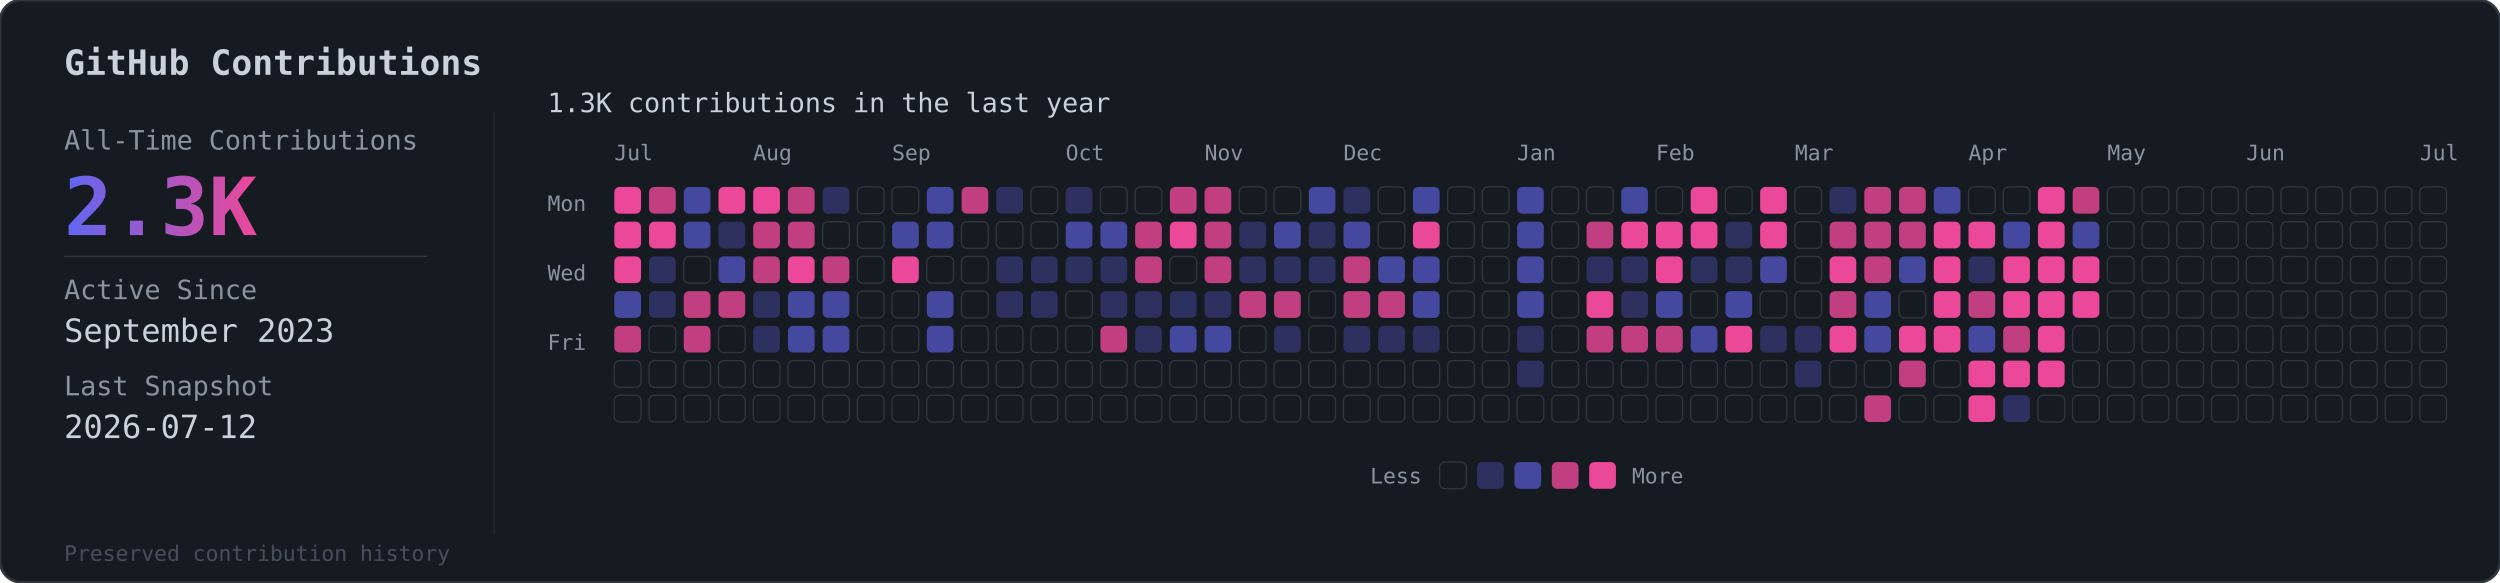
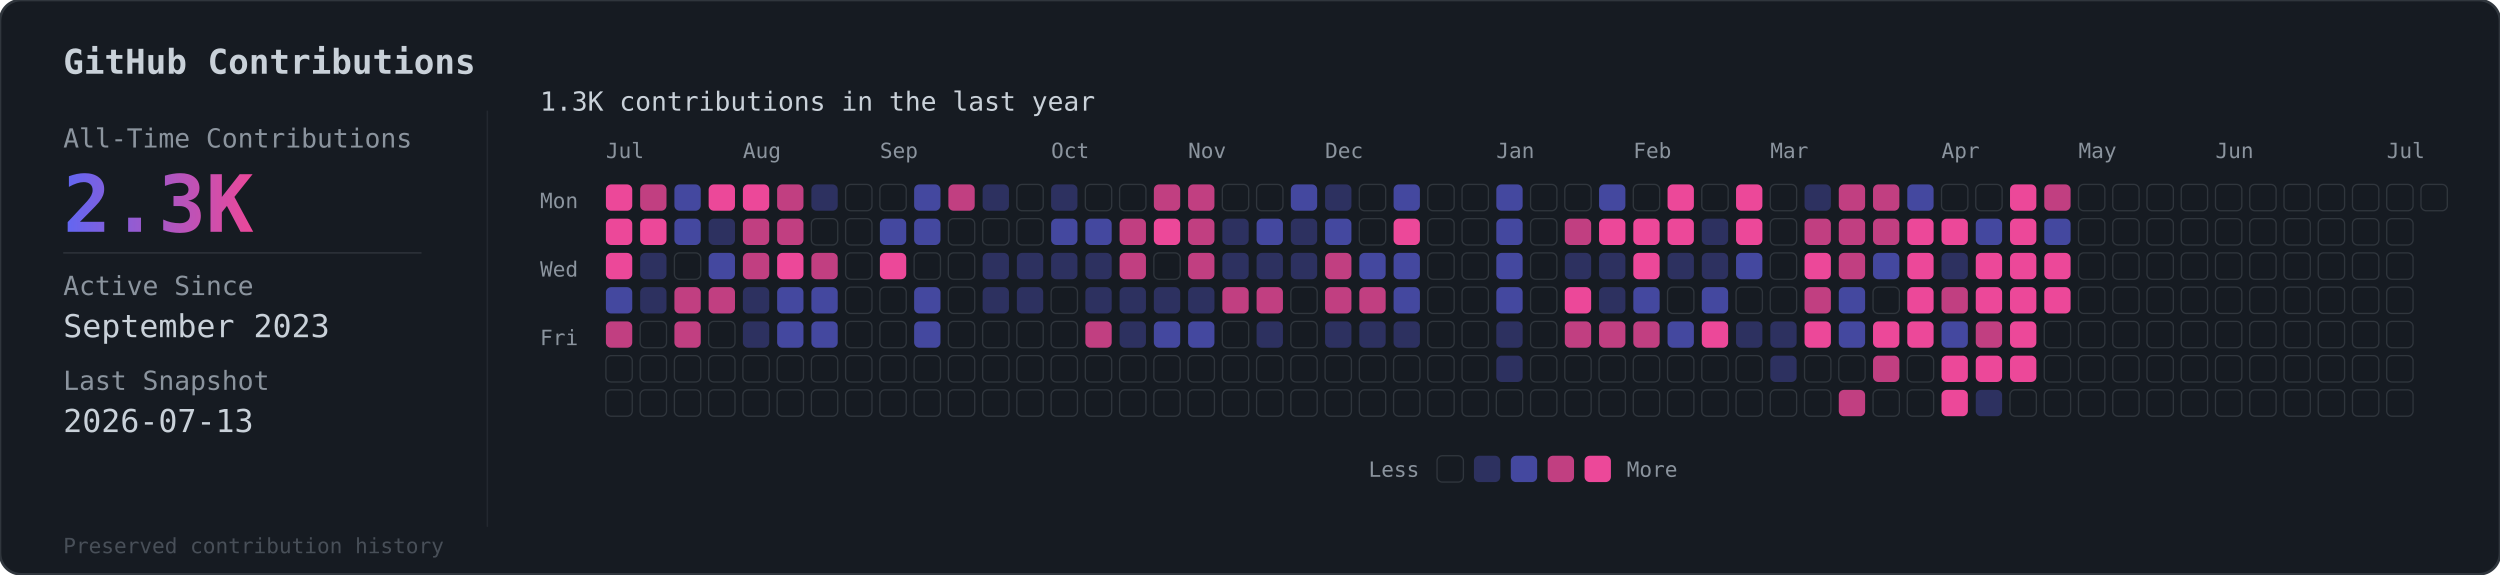
- <svg xmlns="http://www.w3.org/2000/svg" viewBox="0 0 936 218">
+ <svg xmlns="http://www.w3.org/2000/svg" viewBox="0 0 949 218">
  <defs>
    <linearGradient id="grad" x1="0%" y1="0%" x2="100%" y2="0%">
      <stop offset="0%" style="stop-color:#6366f1" />
      <stop offset="100%" style="stop-color:#ec4899" />
    </linearGradient>
  </defs>
-   <rect width="936" height="218" rx="8" fill="#161b22" stroke="#30363d" stroke-width="1" />
+   <rect width="949" height="218" rx="8" fill="#161b22" stroke="#30363d" stroke-width="1" />
  <text x="24" y="28" fill="#c9d1d9" font-family="monospace" font-size="13" font-weight="600">GitHub Contributions</text>
  <line x1="185" y1="42" x2="185" y2="200" stroke="#30363d" stroke-width="0.5" opacity="0.5" />
  <text x="24" y="56" fill="#8b949e" font-family="monospace" font-size="10">All-Time Contributions</text>
  <text x="24" y="88" fill="url(#grad)" font-family="monospace" font-size="30" font-weight="bold">2.3K</text>
  <line x1="24" y1="96" x2="160" y2="96" stroke="#30363d" stroke-width="0.5" />
  <text x="24" y="112" fill="#8b949e" font-family="monospace" font-size="10">Active Since</text>
  <text x="24" y="128" fill="#c9d1d9" font-family="monospace" font-size="12">September 2023</text>
  <text x="24" y="148" fill="#8b949e" font-family="monospace" font-size="10">Last Snapshot</text>
-   <text x="24" y="164" fill="#c9d1d9" font-family="monospace" font-size="12">2026-07-12</text>
+   <text x="24" y="164" fill="#c9d1d9" font-family="monospace" font-size="12">2026-07-13</text>
  <text x="24" y="210" fill="#484f58" font-family="monospace" font-size="8">Preserved contribution history</text>
  <g transform="translate(205, 56)">
    <text x="0" y="-14" fill="#c9d1d9" font-family="monospace" font-size="10">1.3K contributions in the last year</text>
    <g transform="translate(25, 4)">
      <text x="0" y="0" fill="#8b949e" font-family="monospace" font-size="8">Jul</text>
      <text x="52" y="0" fill="#8b949e" font-family="monospace" font-size="8">Aug</text>
      <text x="104" y="0" fill="#8b949e" font-family="monospace" font-size="8">Sep</text>
      <text x="169" y="0" fill="#8b949e" font-family="monospace" font-size="8">Oct</text>
      <text x="221" y="0" fill="#8b949e" font-family="monospace" font-size="8">Nov</text>
      <text x="273" y="0" fill="#8b949e" font-family="monospace" font-size="8">Dec</text>
      <text x="338" y="0" fill="#8b949e" font-family="monospace" font-size="8">Jan</text>
      <text x="390" y="0" fill="#8b949e" font-family="monospace" font-size="8">Feb</text>
      <text x="442" y="0" fill="#8b949e" font-family="monospace" font-size="8">Mar</text>
      <text x="507" y="0" fill="#8b949e" font-family="monospace" font-size="8">Apr</text>
      <text x="559" y="0" fill="#8b949e" font-family="monospace" font-size="8">May</text>
      <text x="611" y="0" fill="#8b949e" font-family="monospace" font-size="8">Jun</text>
      <text x="676" y="0" fill="#8b949e" font-family="monospace" font-size="8">Jul</text>
    </g>
    <text x="0" y="23" fill="#8b949e" font-family="monospace" font-size="8">Mon</text>
    <text x="0" y="49" fill="#8b949e" font-family="monospace" font-size="8">Wed</text>
    <text x="0" y="75" fill="#8b949e" font-family="monospace" font-size="8">Fri</text>
    <g transform="translate(25, 14)">
      <rect x="0" y="0" width="10" height="10" rx="2" fill="#ec4899" opacity="1" />
      <rect x="0" y="13" width="10" height="10" rx="2" fill="#ec4899" opacity="1" />
      <rect x="0" y="26" width="10" height="10" rx="2" fill="#ec4899" opacity="1" />
      <rect x="0" y="39" width="10" height="10" rx="2" fill="#6366f1" opacity="0.6" />
      <rect x="0" y="52" width="10" height="10" rx="2" fill="#ec4899" opacity="0.8" />
      <rect x="0" y="65" width="10" height="10" rx="2" fill="#161b22" stroke="#30363d" stroke-width="0.5" />
      <rect x="0" y="78" width="10" height="10" rx="2" fill="#161b22" stroke="#30363d" stroke-width="0.5" />
      <rect x="13" y="0" width="10" height="10" rx="2" fill="#ec4899" opacity="0.8" />
      <rect x="13" y="13" width="10" height="10" rx="2" fill="#ec4899" opacity="1" />
      <rect x="13" y="26" width="10" height="10" rx="2" fill="#6366f1" opacity="0.3" />
      <rect x="13" y="39" width="10" height="10" rx="2" fill="#6366f1" opacity="0.3" />
      <rect x="13" y="52" width="10" height="10" rx="2" fill="#161b22" stroke="#30363d" stroke-width="0.5" />
      <rect x="13" y="65" width="10" height="10" rx="2" fill="#161b22" stroke="#30363d" stroke-width="0.5" />
      <rect x="13" y="78" width="10" height="10" rx="2" fill="#161b22" stroke="#30363d" stroke-width="0.5" />
      <rect x="26" y="0" width="10" height="10" rx="2" fill="#6366f1" opacity="0.6" />
      <rect x="26" y="13" width="10" height="10" rx="2" fill="#6366f1" opacity="0.6" />
      <rect x="26" y="26" width="10" height="10" rx="2" fill="#161b22" stroke="#30363d" stroke-width="0.5" />
      <rect x="26" y="39" width="10" height="10" rx="2" fill="#ec4899" opacity="0.8" />
      <rect x="26" y="52" width="10" height="10" rx="2" fill="#ec4899" opacity="0.8" />
      <rect x="26" y="65" width="10" height="10" rx="2" fill="#161b22" stroke="#30363d" stroke-width="0.5" />
      <rect x="26" y="78" width="10" height="10" rx="2" fill="#161b22" stroke="#30363d" stroke-width="0.5" />
      <rect x="39" y="0" width="10" height="10" rx="2" fill="#ec4899" opacity="1" />
      <rect x="39" y="13" width="10" height="10" rx="2" fill="#6366f1" opacity="0.3" />
      <rect x="39" y="26" width="10" height="10" rx="2" fill="#6366f1" opacity="0.6" />
      <rect x="39" y="39" width="10" height="10" rx="2" fill="#ec4899" opacity="0.8" />
      <rect x="39" y="52" width="10" height="10" rx="2" fill="#161b22" stroke="#30363d" stroke-width="0.5" />
      <rect x="39" y="65" width="10" height="10" rx="2" fill="#161b22" stroke="#30363d" stroke-width="0.5" />
      <rect x="39" y="78" width="10" height="10" rx="2" fill="#161b22" stroke="#30363d" stroke-width="0.5" />
      <rect x="52" y="0" width="10" height="10" rx="2" fill="#ec4899" opacity="1" />
      <rect x="52" y="13" width="10" height="10" rx="2" fill="#ec4899" opacity="0.8" />
      <rect x="52" y="26" width="10" height="10" rx="2" fill="#ec4899" opacity="0.8" />
      <rect x="52" y="39" width="10" height="10" rx="2" fill="#6366f1" opacity="0.3" />
      <rect x="52" y="52" width="10" height="10" rx="2" fill="#6366f1" opacity="0.3" />
      <rect x="52" y="65" width="10" height="10" rx="2" fill="#161b22" stroke="#30363d" stroke-width="0.5" />
      <rect x="52" y="78" width="10" height="10" rx="2" fill="#161b22" stroke="#30363d" stroke-width="0.5" />
      <rect x="65" y="0" width="10" height="10" rx="2" fill="#ec4899" opacity="0.8" />
      <rect x="65" y="13" width="10" height="10" rx="2" fill="#ec4899" opacity="0.8" />
      <rect x="65" y="26" width="10" height="10" rx="2" fill="#ec4899" opacity="1" />
      <rect x="65" y="39" width="10" height="10" rx="2" fill="#6366f1" opacity="0.6" />
      <rect x="65" y="52" width="10" height="10" rx="2" fill="#6366f1" opacity="0.6" />
      <rect x="65" y="65" width="10" height="10" rx="2" fill="#161b22" stroke="#30363d" stroke-width="0.5" />
      <rect x="65" y="78" width="10" height="10" rx="2" fill="#161b22" stroke="#30363d" stroke-width="0.5" />
      <rect x="78" y="0" width="10" height="10" rx="2" fill="#6366f1" opacity="0.3" />
      <rect x="78" y="13" width="10" height="10" rx="2" fill="#161b22" stroke="#30363d" stroke-width="0.5" />
      <rect x="78" y="26" width="10" height="10" rx="2" fill="#ec4899" opacity="0.8" />
      <rect x="78" y="39" width="10" height="10" rx="2" fill="#6366f1" opacity="0.6" />
      <rect x="78" y="52" width="10" height="10" rx="2" fill="#6366f1" opacity="0.6" />
      <rect x="78" y="65" width="10" height="10" rx="2" fill="#161b22" stroke="#30363d" stroke-width="0.5" />
      <rect x="78" y="78" width="10" height="10" rx="2" fill="#161b22" stroke="#30363d" stroke-width="0.5" />
      <rect x="91" y="0" width="10" height="10" rx="2" fill="#161b22" stroke="#30363d" stroke-width="0.5" />
      <rect x="91" y="13" width="10" height="10" rx="2" fill="#161b22" stroke="#30363d" stroke-width="0.5" />
      <rect x="91" y="26" width="10" height="10" rx="2" fill="#161b22" stroke="#30363d" stroke-width="0.5" />
      <rect x="91" y="39" width="10" height="10" rx="2" fill="#161b22" stroke="#30363d" stroke-width="0.5" />
      <rect x="91" y="52" width="10" height="10" rx="2" fill="#161b22" stroke="#30363d" stroke-width="0.5" />
      <rect x="91" y="65" width="10" height="10" rx="2" fill="#161b22" stroke="#30363d" stroke-width="0.5" />
      <rect x="91" y="78" width="10" height="10" rx="2" fill="#161b22" stroke="#30363d" stroke-width="0.5" />
      <rect x="104" y="0" width="10" height="10" rx="2" fill="#161b22" stroke="#30363d" stroke-width="0.5" />
      <rect x="104" y="13" width="10" height="10" rx="2" fill="#6366f1" opacity="0.6" />
      <rect x="104" y="26" width="10" height="10" rx="2" fill="#ec4899" opacity="1" />
      <rect x="104" y="39" width="10" height="10" rx="2" fill="#161b22" stroke="#30363d" stroke-width="0.5" />
      <rect x="104" y="52" width="10" height="10" rx="2" fill="#161b22" stroke="#30363d" stroke-width="0.5" />
      <rect x="104" y="65" width="10" height="10" rx="2" fill="#161b22" stroke="#30363d" stroke-width="0.5" />
      <rect x="104" y="78" width="10" height="10" rx="2" fill="#161b22" stroke="#30363d" stroke-width="0.5" />
      <rect x="117" y="0" width="10" height="10" rx="2" fill="#6366f1" opacity="0.6" />
      <rect x="117" y="13" width="10" height="10" rx="2" fill="#6366f1" opacity="0.6" />
      <rect x="117" y="26" width="10" height="10" rx="2" fill="#161b22" stroke="#30363d" stroke-width="0.5" />
      <rect x="117" y="39" width="10" height="10" rx="2" fill="#6366f1" opacity="0.6" />
      <rect x="117" y="52" width="10" height="10" rx="2" fill="#6366f1" opacity="0.6" />
      <rect x="117" y="65" width="10" height="10" rx="2" fill="#161b22" stroke="#30363d" stroke-width="0.5" />
      <rect x="117" y="78" width="10" height="10" rx="2" fill="#161b22" stroke="#30363d" stroke-width="0.5" />
      <rect x="130" y="0" width="10" height="10" rx="2" fill="#ec4899" opacity="0.8" />
      <rect x="130" y="13" width="10" height="10" rx="2" fill="#161b22" stroke="#30363d" stroke-width="0.5" />
      <rect x="130" y="26" width="10" height="10" rx="2" fill="#161b22" stroke="#30363d" stroke-width="0.5" />
      <rect x="130" y="39" width="10" height="10" rx="2" fill="#161b22" stroke="#30363d" stroke-width="0.5" />
      <rect x="130" y="52" width="10" height="10" rx="2" fill="#161b22" stroke="#30363d" stroke-width="0.5" />
      <rect x="130" y="65" width="10" height="10" rx="2" fill="#161b22" stroke="#30363d" stroke-width="0.5" />
      <rect x="130" y="78" width="10" height="10" rx="2" fill="#161b22" stroke="#30363d" stroke-width="0.5" />
      <rect x="143" y="0" width="10" height="10" rx="2" fill="#6366f1" opacity="0.3" />
      <rect x="143" y="13" width="10" height="10" rx="2" fill="#161b22" stroke="#30363d" stroke-width="0.5" />
      <rect x="143" y="26" width="10" height="10" rx="2" fill="#6366f1" opacity="0.3" />
      <rect x="143" y="39" width="10" height="10" rx="2" fill="#6366f1" opacity="0.3" />
      <rect x="143" y="52" width="10" height="10" rx="2" fill="#161b22" stroke="#30363d" stroke-width="0.5" />
      <rect x="143" y="65" width="10" height="10" rx="2" fill="#161b22" stroke="#30363d" stroke-width="0.5" />
      <rect x="143" y="78" width="10" height="10" rx="2" fill="#161b22" stroke="#30363d" stroke-width="0.5" />
      <rect x="156" y="0" width="10" height="10" rx="2" fill="#161b22" stroke="#30363d" stroke-width="0.5" />
      <rect x="156" y="13" width="10" height="10" rx="2" fill="#161b22" stroke="#30363d" stroke-width="0.5" />
      <rect x="156" y="26" width="10" height="10" rx="2" fill="#6366f1" opacity="0.3" />
      <rect x="156" y="39" width="10" height="10" rx="2" fill="#6366f1" opacity="0.3" />
      <rect x="156" y="52" width="10" height="10" rx="2" fill="#161b22" stroke="#30363d" stroke-width="0.5" />
      <rect x="156" y="65" width="10" height="10" rx="2" fill="#161b22" stroke="#30363d" stroke-width="0.5" />
      <rect x="156" y="78" width="10" height="10" rx="2" fill="#161b22" stroke="#30363d" stroke-width="0.5" />
      <rect x="169" y="0" width="10" height="10" rx="2" fill="#6366f1" opacity="0.3" />
      <rect x="169" y="13" width="10" height="10" rx="2" fill="#6366f1" opacity="0.6" />
      <rect x="169" y="26" width="10" height="10" rx="2" fill="#6366f1" opacity="0.3" />
      <rect x="169" y="39" width="10" height="10" rx="2" fill="#161b22" stroke="#30363d" stroke-width="0.5" />
      <rect x="169" y="52" width="10" height="10" rx="2" fill="#161b22" stroke="#30363d" stroke-width="0.5" />
      <rect x="169" y="65" width="10" height="10" rx="2" fill="#161b22" stroke="#30363d" stroke-width="0.5" />
      <rect x="169" y="78" width="10" height="10" rx="2" fill="#161b22" stroke="#30363d" stroke-width="0.5" />
      <rect x="182" y="0" width="10" height="10" rx="2" fill="#161b22" stroke="#30363d" stroke-width="0.5" />
      <rect x="182" y="13" width="10" height="10" rx="2" fill="#6366f1" opacity="0.6" />
      <rect x="182" y="26" width="10" height="10" rx="2" fill="#6366f1" opacity="0.3" />
      <rect x="182" y="39" width="10" height="10" rx="2" fill="#6366f1" opacity="0.3" />
      <rect x="182" y="52" width="10" height="10" rx="2" fill="#ec4899" opacity="0.8" />
      <rect x="182" y="65" width="10" height="10" rx="2" fill="#161b22" stroke="#30363d" stroke-width="0.5" />
      <rect x="182" y="78" width="10" height="10" rx="2" fill="#161b22" stroke="#30363d" stroke-width="0.5" />
      <rect x="195" y="0" width="10" height="10" rx="2" fill="#161b22" stroke="#30363d" stroke-width="0.5" />
      <rect x="195" y="13" width="10" height="10" rx="2" fill="#ec4899" opacity="0.8" />
      <rect x="195" y="26" width="10" height="10" rx="2" fill="#ec4899" opacity="0.8" />
      <rect x="195" y="39" width="10" height="10" rx="2" fill="#6366f1" opacity="0.3" />
      <rect x="195" y="52" width="10" height="10" rx="2" fill="#6366f1" opacity="0.3" />
      <rect x="195" y="65" width="10" height="10" rx="2" fill="#161b22" stroke="#30363d" stroke-width="0.5" />
      <rect x="195" y="78" width="10" height="10" rx="2" fill="#161b22" stroke="#30363d" stroke-width="0.5" />
      <rect x="208" y="0" width="10" height="10" rx="2" fill="#ec4899" opacity="0.8" />
      <rect x="208" y="13" width="10" height="10" rx="2" fill="#ec4899" opacity="1" />
      <rect x="208" y="26" width="10" height="10" rx="2" fill="#161b22" stroke="#30363d" stroke-width="0.5" />
      <rect x="208" y="39" width="10" height="10" rx="2" fill="#6366f1" opacity="0.3" />
      <rect x="208" y="52" width="10" height="10" rx="2" fill="#6366f1" opacity="0.6" />
      <rect x="208" y="65" width="10" height="10" rx="2" fill="#161b22" stroke="#30363d" stroke-width="0.5" />
      <rect x="208" y="78" width="10" height="10" rx="2" fill="#161b22" stroke="#30363d" stroke-width="0.5" />
      <rect x="221" y="0" width="10" height="10" rx="2" fill="#ec4899" opacity="0.8" />
      <rect x="221" y="13" width="10" height="10" rx="2" fill="#ec4899" opacity="0.8" />
      <rect x="221" y="26" width="10" height="10" rx="2" fill="#ec4899" opacity="0.8" />
      <rect x="221" y="39" width="10" height="10" rx="2" fill="#6366f1" opacity="0.3" />
      <rect x="221" y="52" width="10" height="10" rx="2" fill="#6366f1" opacity="0.6" />
      <rect x="221" y="65" width="10" height="10" rx="2" fill="#161b22" stroke="#30363d" stroke-width="0.5" />
      <rect x="221" y="78" width="10" height="10" rx="2" fill="#161b22" stroke="#30363d" stroke-width="0.5" />
      <rect x="234" y="0" width="10" height="10" rx="2" fill="#161b22" stroke="#30363d" stroke-width="0.5" />
      <rect x="234" y="13" width="10" height="10" rx="2" fill="#6366f1" opacity="0.3" />
      <rect x="234" y="26" width="10" height="10" rx="2" fill="#6366f1" opacity="0.3" />
      <rect x="234" y="39" width="10" height="10" rx="2" fill="#ec4899" opacity="0.8" />
      <rect x="234" y="52" width="10" height="10" rx="2" fill="#161b22" stroke="#30363d" stroke-width="0.5" />
      <rect x="234" y="65" width="10" height="10" rx="2" fill="#161b22" stroke="#30363d" stroke-width="0.5" />
      <rect x="234" y="78" width="10" height="10" rx="2" fill="#161b22" stroke="#30363d" stroke-width="0.5" />
      <rect x="247" y="0" width="10" height="10" rx="2" fill="#161b22" stroke="#30363d" stroke-width="0.5" />
      <rect x="247" y="13" width="10" height="10" rx="2" fill="#6366f1" opacity="0.6" />
      <rect x="247" y="26" width="10" height="10" rx="2" fill="#6366f1" opacity="0.3" />
      <rect x="247" y="39" width="10" height="10" rx="2" fill="#ec4899" opacity="0.8" />
      <rect x="247" y="52" width="10" height="10" rx="2" fill="#6366f1" opacity="0.3" />
      <rect x="247" y="65" width="10" height="10" rx="2" fill="#161b22" stroke="#30363d" stroke-width="0.5" />
      <rect x="247" y="78" width="10" height="10" rx="2" fill="#161b22" stroke="#30363d" stroke-width="0.5" />
      <rect x="260" y="0" width="10" height="10" rx="2" fill="#6366f1" opacity="0.6" />
      <rect x="260" y="13" width="10" height="10" rx="2" fill="#6366f1" opacity="0.3" />
      <rect x="260" y="26" width="10" height="10" rx="2" fill="#6366f1" opacity="0.3" />
      <rect x="260" y="39" width="10" height="10" rx="2" fill="#161b22" stroke="#30363d" stroke-width="0.5" />
      <rect x="260" y="52" width="10" height="10" rx="2" fill="#161b22" stroke="#30363d" stroke-width="0.5" />
      <rect x="260" y="65" width="10" height="10" rx="2" fill="#161b22" stroke="#30363d" stroke-width="0.5" />
      <rect x="260" y="78" width="10" height="10" rx="2" fill="#161b22" stroke="#30363d" stroke-width="0.5" />
      <rect x="273" y="0" width="10" height="10" rx="2" fill="#6366f1" opacity="0.3" />
      <rect x="273" y="13" width="10" height="10" rx="2" fill="#6366f1" opacity="0.6" />
      <rect x="273" y="26" width="10" height="10" rx="2" fill="#ec4899" opacity="0.8" />
      <rect x="273" y="39" width="10" height="10" rx="2" fill="#ec4899" opacity="0.8" />
      <rect x="273" y="52" width="10" height="10" rx="2" fill="#6366f1" opacity="0.3" />
      <rect x="273" y="65" width="10" height="10" rx="2" fill="#161b22" stroke="#30363d" stroke-width="0.5" />
      <rect x="273" y="78" width="10" height="10" rx="2" fill="#161b22" stroke="#30363d" stroke-width="0.5" />
      <rect x="286" y="0" width="10" height="10" rx="2" fill="#161b22" stroke="#30363d" stroke-width="0.5" />
      <rect x="286" y="13" width="10" height="10" rx="2" fill="#161b22" stroke="#30363d" stroke-width="0.5" />
      <rect x="286" y="26" width="10" height="10" rx="2" fill="#6366f1" opacity="0.6" />
      <rect x="286" y="39" width="10" height="10" rx="2" fill="#ec4899" opacity="0.8" />
      <rect x="286" y="52" width="10" height="10" rx="2" fill="#6366f1" opacity="0.3" />
      <rect x="286" y="65" width="10" height="10" rx="2" fill="#161b22" stroke="#30363d" stroke-width="0.5" />
      <rect x="286" y="78" width="10" height="10" rx="2" fill="#161b22" stroke="#30363d" stroke-width="0.5" />
      <rect x="299" y="0" width="10" height="10" rx="2" fill="#6366f1" opacity="0.6" />
      <rect x="299" y="13" width="10" height="10" rx="2" fill="#ec4899" opacity="1" />
      <rect x="299" y="26" width="10" height="10" rx="2" fill="#6366f1" opacity="0.6" />
      <rect x="299" y="39" width="10" height="10" rx="2" fill="#6366f1" opacity="0.6" />
      <rect x="299" y="52" width="10" height="10" rx="2" fill="#6366f1" opacity="0.3" />
      <rect x="299" y="65" width="10" height="10" rx="2" fill="#161b22" stroke="#30363d" stroke-width="0.5" />
      <rect x="299" y="78" width="10" height="10" rx="2" fill="#161b22" stroke="#30363d" stroke-width="0.5" />
      <rect x="312" y="0" width="10" height="10" rx="2" fill="#161b22" stroke="#30363d" stroke-width="0.5" />
      <rect x="312" y="13" width="10" height="10" rx="2" fill="#161b22" stroke="#30363d" stroke-width="0.5" />
      <rect x="312" y="26" width="10" height="10" rx="2" fill="#161b22" stroke="#30363d" stroke-width="0.5" />
      <rect x="312" y="39" width="10" height="10" rx="2" fill="#161b22" stroke="#30363d" stroke-width="0.5" />
      <rect x="312" y="52" width="10" height="10" rx="2" fill="#161b22" stroke="#30363d" stroke-width="0.5" />
      <rect x="312" y="65" width="10" height="10" rx="2" fill="#161b22" stroke="#30363d" stroke-width="0.5" />
      <rect x="312" y="78" width="10" height="10" rx="2" fill="#161b22" stroke="#30363d" stroke-width="0.5" />
      <rect x="325" y="0" width="10" height="10" rx="2" fill="#161b22" stroke="#30363d" stroke-width="0.5" />
      <rect x="325" y="13" width="10" height="10" rx="2" fill="#161b22" stroke="#30363d" stroke-width="0.5" />
      <rect x="325" y="26" width="10" height="10" rx="2" fill="#161b22" stroke="#30363d" stroke-width="0.5" />
      <rect x="325" y="39" width="10" height="10" rx="2" fill="#161b22" stroke="#30363d" stroke-width="0.5" />
      <rect x="325" y="52" width="10" height="10" rx="2" fill="#161b22" stroke="#30363d" stroke-width="0.5" />
      <rect x="325" y="65" width="10" height="10" rx="2" fill="#161b22" stroke="#30363d" stroke-width="0.5" />
      <rect x="325" y="78" width="10" height="10" rx="2" fill="#161b22" stroke="#30363d" stroke-width="0.5" />
      <rect x="338" y="0" width="10" height="10" rx="2" fill="#6366f1" opacity="0.6" />
      <rect x="338" y="13" width="10" height="10" rx="2" fill="#6366f1" opacity="0.6" />
      <rect x="338" y="26" width="10" height="10" rx="2" fill="#6366f1" opacity="0.6" />
      <rect x="338" y="39" width="10" height="10" rx="2" fill="#6366f1" opacity="0.6" />
      <rect x="338" y="52" width="10" height="10" rx="2" fill="#6366f1" opacity="0.3" />
      <rect x="338" y="65" width="10" height="10" rx="2" fill="#6366f1" opacity="0.3" />
      <rect x="338" y="78" width="10" height="10" rx="2" fill="#161b22" stroke="#30363d" stroke-width="0.5" />
      <rect x="351" y="0" width="10" height="10" rx="2" fill="#161b22" stroke="#30363d" stroke-width="0.5" />
      <rect x="351" y="13" width="10" height="10" rx="2" fill="#161b22" stroke="#30363d" stroke-width="0.5" />
      <rect x="351" y="26" width="10" height="10" rx="2" fill="#161b22" stroke="#30363d" stroke-width="0.5" />
      <rect x="351" y="39" width="10" height="10" rx="2" fill="#161b22" stroke="#30363d" stroke-width="0.5" />
      <rect x="351" y="52" width="10" height="10" rx="2" fill="#161b22" stroke="#30363d" stroke-width="0.5" />
      <rect x="351" y="65" width="10" height="10" rx="2" fill="#161b22" stroke="#30363d" stroke-width="0.5" />
      <rect x="351" y="78" width="10" height="10" rx="2" fill="#161b22" stroke="#30363d" stroke-width="0.5" />
      <rect x="364" y="0" width="10" height="10" rx="2" fill="#161b22" stroke="#30363d" stroke-width="0.5" />
      <rect x="364" y="13" width="10" height="10" rx="2" fill="#ec4899" opacity="0.8" />
      <rect x="364" y="26" width="10" height="10" rx="2" fill="#6366f1" opacity="0.3" />
      <rect x="364" y="39" width="10" height="10" rx="2" fill="#ec4899" opacity="1" />
      <rect x="364" y="52" width="10" height="10" rx="2" fill="#ec4899" opacity="0.8" />
      <rect x="364" y="65" width="10" height="10" rx="2" fill="#161b22" stroke="#30363d" stroke-width="0.5" />
      <rect x="364" y="78" width="10" height="10" rx="2" fill="#161b22" stroke="#30363d" stroke-width="0.5" />
      <rect x="377" y="0" width="10" height="10" rx="2" fill="#6366f1" opacity="0.6" />
      <rect x="377" y="13" width="10" height="10" rx="2" fill="#ec4899" opacity="1" />
      <rect x="377" y="26" width="10" height="10" rx="2" fill="#6366f1" opacity="0.3" />
      <rect x="377" y="39" width="10" height="10" rx="2" fill="#6366f1" opacity="0.3" />
      <rect x="377" y="52" width="10" height="10" rx="2" fill="#ec4899" opacity="0.8" />
      <rect x="377" y="65" width="10" height="10" rx="2" fill="#161b22" stroke="#30363d" stroke-width="0.5" />
      <rect x="377" y="78" width="10" height="10" rx="2" fill="#161b22" stroke="#30363d" stroke-width="0.5" />
      <rect x="390" y="0" width="10" height="10" rx="2" fill="#161b22" stroke="#30363d" stroke-width="0.5" />
      <rect x="390" y="13" width="10" height="10" rx="2" fill="#ec4899" opacity="1" />
      <rect x="390" y="26" width="10" height="10" rx="2" fill="#ec4899" opacity="1" />
      <rect x="390" y="39" width="10" height="10" rx="2" fill="#6366f1" opacity="0.6" />
      <rect x="390" y="52" width="10" height="10" rx="2" fill="#ec4899" opacity="0.8" />
      <rect x="390" y="65" width="10" height="10" rx="2" fill="#161b22" stroke="#30363d" stroke-width="0.5" />
      <rect x="390" y="78" width="10" height="10" rx="2" fill="#161b22" stroke="#30363d" stroke-width="0.5" />
      <rect x="403" y="0" width="10" height="10" rx="2" fill="#ec4899" opacity="1" />
      <rect x="403" y="13" width="10" height="10" rx="2" fill="#ec4899" opacity="1" />
      <rect x="403" y="26" width="10" height="10" rx="2" fill="#6366f1" opacity="0.3" />
      <rect x="403" y="39" width="10" height="10" rx="2" fill="#161b22" stroke="#30363d" stroke-width="0.5" />
      <rect x="403" y="52" width="10" height="10" rx="2" fill="#6366f1" opacity="0.6" />
      <rect x="403" y="65" width="10" height="10" rx="2" fill="#161b22" stroke="#30363d" stroke-width="0.5" />
      <rect x="403" y="78" width="10" height="10" rx="2" fill="#161b22" stroke="#30363d" stroke-width="0.5" />
      <rect x="416" y="0" width="10" height="10" rx="2" fill="#161b22" stroke="#30363d" stroke-width="0.5" />
      <rect x="416" y="13" width="10" height="10" rx="2" fill="#6366f1" opacity="0.3" />
      <rect x="416" y="26" width="10" height="10" rx="2" fill="#6366f1" opacity="0.3" />
      <rect x="416" y="39" width="10" height="10" rx="2" fill="#6366f1" opacity="0.6" />
      <rect x="416" y="52" width="10" height="10" rx="2" fill="#ec4899" opacity="1" />
      <rect x="416" y="65" width="10" height="10" rx="2" fill="#161b22" stroke="#30363d" stroke-width="0.5" />
      <rect x="416" y="78" width="10" height="10" rx="2" fill="#161b22" stroke="#30363d" stroke-width="0.5" />
      <rect x="429" y="0" width="10" height="10" rx="2" fill="#ec4899" opacity="1" />
      <rect x="429" y="13" width="10" height="10" rx="2" fill="#ec4899" opacity="1" />
      <rect x="429" y="26" width="10" height="10" rx="2" fill="#6366f1" opacity="0.6" />
      <rect x="429" y="39" width="10" height="10" rx="2" fill="#161b22" stroke="#30363d" stroke-width="0.5" />
      <rect x="429" y="52" width="10" height="10" rx="2" fill="#6366f1" opacity="0.3" />
      <rect x="429" y="65" width="10" height="10" rx="2" fill="#161b22" stroke="#30363d" stroke-width="0.5" />
      <rect x="429" y="78" width="10" height="10" rx="2" fill="#161b22" stroke="#30363d" stroke-width="0.5" />
      <rect x="442" y="0" width="10" height="10" rx="2" fill="#161b22" stroke="#30363d" stroke-width="0.5" />
      <rect x="442" y="13" width="10" height="10" rx="2" fill="#161b22" stroke="#30363d" stroke-width="0.5" />
      <rect x="442" y="26" width="10" height="10" rx="2" fill="#161b22" stroke="#30363d" stroke-width="0.5" />
      <rect x="442" y="39" width="10" height="10" rx="2" fill="#161b22" stroke="#30363d" stroke-width="0.5" />
      <rect x="442" y="52" width="10" height="10" rx="2" fill="#6366f1" opacity="0.3" />
      <rect x="442" y="65" width="10" height="10" rx="2" fill="#6366f1" opacity="0.3" />
      <rect x="442" y="78" width="10" height="10" rx="2" fill="#161b22" stroke="#30363d" stroke-width="0.5" />
      <rect x="455" y="0" width="10" height="10" rx="2" fill="#6366f1" opacity="0.3" />
      <rect x="455" y="13" width="10" height="10" rx="2" fill="#ec4899" opacity="0.8" />
      <rect x="455" y="26" width="10" height="10" rx="2" fill="#ec4899" opacity="1" />
      <rect x="455" y="39" width="10" height="10" rx="2" fill="#ec4899" opacity="0.8" />
      <rect x="455" y="52" width="10" height="10" rx="2" fill="#ec4899" opacity="1" />
      <rect x="455" y="65" width="10" height="10" rx="2" fill="#161b22" stroke="#30363d" stroke-width="0.5" />
      <rect x="455" y="78" width="10" height="10" rx="2" fill="#161b22" stroke="#30363d" stroke-width="0.5" />
      <rect x="468" y="0" width="10" height="10" rx="2" fill="#ec4899" opacity="0.8" />
      <rect x="468" y="13" width="10" height="10" rx="2" fill="#ec4899" opacity="0.8" />
      <rect x="468" y="26" width="10" height="10" rx="2" fill="#ec4899" opacity="0.8" />
      <rect x="468" y="39" width="10" height="10" rx="2" fill="#6366f1" opacity="0.6" />
      <rect x="468" y="52" width="10" height="10" rx="2" fill="#6366f1" opacity="0.6" />
      <rect x="468" y="65" width="10" height="10" rx="2" fill="#161b22" stroke="#30363d" stroke-width="0.5" />
      <rect x="468" y="78" width="10" height="10" rx="2" fill="#ec4899" opacity="0.8" />
      <rect x="481" y="0" width="10" height="10" rx="2" fill="#ec4899" opacity="0.8" />
      <rect x="481" y="13" width="10" height="10" rx="2" fill="#ec4899" opacity="0.8" />
      <rect x="481" y="26" width="10" height="10" rx="2" fill="#6366f1" opacity="0.6" />
      <rect x="481" y="39" width="10" height="10" rx="2" fill="#161b22" stroke="#30363d" stroke-width="0.5" />
      <rect x="481" y="52" width="10" height="10" rx="2" fill="#ec4899" opacity="1" />
      <rect x="481" y="65" width="10" height="10" rx="2" fill="#ec4899" opacity="0.8" />
      <rect x="481" y="78" width="10" height="10" rx="2" fill="#161b22" stroke="#30363d" stroke-width="0.5" />
      <rect x="494" y="0" width="10" height="10" rx="2" fill="#6366f1" opacity="0.6" />
      <rect x="494" y="13" width="10" height="10" rx="2" fill="#ec4899" opacity="1" />
      <rect x="494" y="26" width="10" height="10" rx="2" fill="#ec4899" opacity="1" />
      <rect x="494" y="39" width="10" height="10" rx="2" fill="#ec4899" opacity="1" />
      <rect x="494" y="52" width="10" height="10" rx="2" fill="#ec4899" opacity="1" />
      <rect x="494" y="65" width="10" height="10" rx="2" fill="#161b22" stroke="#30363d" stroke-width="0.5" />
      <rect x="494" y="78" width="10" height="10" rx="2" fill="#161b22" stroke="#30363d" stroke-width="0.5" />
      <rect x="507" y="0" width="10" height="10" rx="2" fill="#161b22" stroke="#30363d" stroke-width="0.5" />
      <rect x="507" y="13" width="10" height="10" rx="2" fill="#ec4899" opacity="1" />
      <rect x="507" y="26" width="10" height="10" rx="2" fill="#6366f1" opacity="0.3" />
      <rect x="507" y="39" width="10" height="10" rx="2" fill="#ec4899" opacity="0.8" />
      <rect x="507" y="52" width="10" height="10" rx="2" fill="#6366f1" opacity="0.6" />
      <rect x="507" y="65" width="10" height="10" rx="2" fill="#ec4899" opacity="1" />
      <rect x="507" y="78" width="10" height="10" rx="2" fill="#ec4899" opacity="1" />
      <rect x="520" y="0" width="10" height="10" rx="2" fill="#161b22" stroke="#30363d" stroke-width="0.5" />
      <rect x="520" y="13" width="10" height="10" rx="2" fill="#6366f1" opacity="0.6" />
      <rect x="520" y="26" width="10" height="10" rx="2" fill="#ec4899" opacity="1" />
      <rect x="520" y="39" width="10" height="10" rx="2" fill="#ec4899" opacity="1" />
      <rect x="520" y="52" width="10" height="10" rx="2" fill="#ec4899" opacity="0.8" />
      <rect x="520" y="65" width="10" height="10" rx="2" fill="#ec4899" opacity="1" />
      <rect x="520" y="78" width="10" height="10" rx="2" fill="#6366f1" opacity="0.3" />
      <rect x="533" y="0" width="10" height="10" rx="2" fill="#ec4899" opacity="1" />
      <rect x="533" y="13" width="10" height="10" rx="2" fill="#ec4899" opacity="1" />
      <rect x="533" y="26" width="10" height="10" rx="2" fill="#ec4899" opacity="1" />
      <rect x="533" y="39" width="10" height="10" rx="2" fill="#ec4899" opacity="1" />
      <rect x="533" y="52" width="10" height="10" rx="2" fill="#ec4899" opacity="1" />
      <rect x="533" y="65" width="10" height="10" rx="2" fill="#ec4899" opacity="1" />
      <rect x="533" y="78" width="10" height="10" rx="2" fill="#161b22" stroke="#30363d" stroke-width="0.5" />
      <rect x="546" y="0" width="10" height="10" rx="2" fill="#ec4899" opacity="0.8" />
      <rect x="546" y="13" width="10" height="10" rx="2" fill="#6366f1" opacity="0.6" />
      <rect x="546" y="26" width="10" height="10" rx="2" fill="#ec4899" opacity="1" />
      <rect x="546" y="39" width="10" height="10" rx="2" fill="#ec4899" opacity="1" />
      <rect x="546" y="52" width="10" height="10" rx="2" fill="#161b22" stroke="#30363d" stroke-width="0.5" />
      <rect x="546" y="65" width="10" height="10" rx="2" fill="#161b22" stroke="#30363d" stroke-width="0.5" />
      <rect x="546" y="78" width="10" height="10" rx="2" fill="#161b22" stroke="#30363d" stroke-width="0.5" />
      <rect x="559" y="0" width="10" height="10" rx="2" fill="#161b22" stroke="#30363d" stroke-width="0.5" />
      <rect x="559" y="13" width="10" height="10" rx="2" fill="#161b22" stroke="#30363d" stroke-width="0.5" />
      <rect x="559" y="26" width="10" height="10" rx="2" fill="#161b22" stroke="#30363d" stroke-width="0.5" />
      <rect x="559" y="39" width="10" height="10" rx="2" fill="#161b22" stroke="#30363d" stroke-width="0.5" />
      <rect x="559" y="52" width="10" height="10" rx="2" fill="#161b22" stroke="#30363d" stroke-width="0.5" />
      <rect x="559" y="65" width="10" height="10" rx="2" fill="#161b22" stroke="#30363d" stroke-width="0.5" />
      <rect x="559" y="78" width="10" height="10" rx="2" fill="#161b22" stroke="#30363d" stroke-width="0.5" />
      <rect x="572" y="0" width="10" height="10" rx="2" fill="#161b22" stroke="#30363d" stroke-width="0.5" />
      <rect x="572" y="13" width="10" height="10" rx="2" fill="#161b22" stroke="#30363d" stroke-width="0.5" />
      <rect x="572" y="26" width="10" height="10" rx="2" fill="#161b22" stroke="#30363d" stroke-width="0.5" />
      <rect x="572" y="39" width="10" height="10" rx="2" fill="#161b22" stroke="#30363d" stroke-width="0.5" />
      <rect x="572" y="52" width="10" height="10" rx="2" fill="#161b22" stroke="#30363d" stroke-width="0.5" />
      <rect x="572" y="65" width="10" height="10" rx="2" fill="#161b22" stroke="#30363d" stroke-width="0.5" />
      <rect x="572" y="78" width="10" height="10" rx="2" fill="#161b22" stroke="#30363d" stroke-width="0.5" />
      <rect x="585" y="0" width="10" height="10" rx="2" fill="#161b22" stroke="#30363d" stroke-width="0.5" />
      <rect x="585" y="13" width="10" height="10" rx="2" fill="#161b22" stroke="#30363d" stroke-width="0.5" />
      <rect x="585" y="26" width="10" height="10" rx="2" fill="#161b22" stroke="#30363d" stroke-width="0.5" />
      <rect x="585" y="39" width="10" height="10" rx="2" fill="#161b22" stroke="#30363d" stroke-width="0.5" />
      <rect x="585" y="52" width="10" height="10" rx="2" fill="#161b22" stroke="#30363d" stroke-width="0.5" />
      <rect x="585" y="65" width="10" height="10" rx="2" fill="#161b22" stroke="#30363d" stroke-width="0.5" />
      <rect x="585" y="78" width="10" height="10" rx="2" fill="#161b22" stroke="#30363d" stroke-width="0.5" />
      <rect x="598" y="0" width="10" height="10" rx="2" fill="#161b22" stroke="#30363d" stroke-width="0.5" />
      <rect x="598" y="13" width="10" height="10" rx="2" fill="#161b22" stroke="#30363d" stroke-width="0.5" />
      <rect x="598" y="26" width="10" height="10" rx="2" fill="#161b22" stroke="#30363d" stroke-width="0.5" />
      <rect x="598" y="39" width="10" height="10" rx="2" fill="#161b22" stroke="#30363d" stroke-width="0.5" />
      <rect x="598" y="52" width="10" height="10" rx="2" fill="#161b22" stroke="#30363d" stroke-width="0.5" />
      <rect x="598" y="65" width="10" height="10" rx="2" fill="#161b22" stroke="#30363d" stroke-width="0.5" />
      <rect x="598" y="78" width="10" height="10" rx="2" fill="#161b22" stroke="#30363d" stroke-width="0.5" />
      <rect x="611" y="0" width="10" height="10" rx="2" fill="#161b22" stroke="#30363d" stroke-width="0.5" />
      <rect x="611" y="13" width="10" height="10" rx="2" fill="#161b22" stroke="#30363d" stroke-width="0.5" />
      <rect x="611" y="26" width="10" height="10" rx="2" fill="#161b22" stroke="#30363d" stroke-width="0.5" />
      <rect x="611" y="39" width="10" height="10" rx="2" fill="#161b22" stroke="#30363d" stroke-width="0.5" />
      <rect x="611" y="52" width="10" height="10" rx="2" fill="#161b22" stroke="#30363d" stroke-width="0.5" />
      <rect x="611" y="65" width="10" height="10" rx="2" fill="#161b22" stroke="#30363d" stroke-width="0.5" />
      <rect x="611" y="78" width="10" height="10" rx="2" fill="#161b22" stroke="#30363d" stroke-width="0.5" />
      <rect x="624" y="0" width="10" height="10" rx="2" fill="#161b22" stroke="#30363d" stroke-width="0.5" />
      <rect x="624" y="13" width="10" height="10" rx="2" fill="#161b22" stroke="#30363d" stroke-width="0.5" />
      <rect x="624" y="26" width="10" height="10" rx="2" fill="#161b22" stroke="#30363d" stroke-width="0.5" />
      <rect x="624" y="39" width="10" height="10" rx="2" fill="#161b22" stroke="#30363d" stroke-width="0.5" />
      <rect x="624" y="52" width="10" height="10" rx="2" fill="#161b22" stroke="#30363d" stroke-width="0.5" />
      <rect x="624" y="65" width="10" height="10" rx="2" fill="#161b22" stroke="#30363d" stroke-width="0.5" />
      <rect x="624" y="78" width="10" height="10" rx="2" fill="#161b22" stroke="#30363d" stroke-width="0.5" />
      <rect x="637" y="0" width="10" height="10" rx="2" fill="#161b22" stroke="#30363d" stroke-width="0.5" />
      <rect x="637" y="13" width="10" height="10" rx="2" fill="#161b22" stroke="#30363d" stroke-width="0.5" />
      <rect x="637" y="26" width="10" height="10" rx="2" fill="#161b22" stroke="#30363d" stroke-width="0.5" />
      <rect x="637" y="39" width="10" height="10" rx="2" fill="#161b22" stroke="#30363d" stroke-width="0.5" />
      <rect x="637" y="52" width="10" height="10" rx="2" fill="#161b22" stroke="#30363d" stroke-width="0.5" />
      <rect x="637" y="65" width="10" height="10" rx="2" fill="#161b22" stroke="#30363d" stroke-width="0.5" />
      <rect x="637" y="78" width="10" height="10" rx="2" fill="#161b22" stroke="#30363d" stroke-width="0.5" />
      <rect x="650" y="0" width="10" height="10" rx="2" fill="#161b22" stroke="#30363d" stroke-width="0.5" />
      <rect x="650" y="13" width="10" height="10" rx="2" fill="#161b22" stroke="#30363d" stroke-width="0.5" />
      <rect x="650" y="26" width="10" height="10" rx="2" fill="#161b22" stroke="#30363d" stroke-width="0.5" />
      <rect x="650" y="39" width="10" height="10" rx="2" fill="#161b22" stroke="#30363d" stroke-width="0.5" />
      <rect x="650" y="52" width="10" height="10" rx="2" fill="#161b22" stroke="#30363d" stroke-width="0.5" />
      <rect x="650" y="65" width="10" height="10" rx="2" fill="#161b22" stroke="#30363d" stroke-width="0.5" />
      <rect x="650" y="78" width="10" height="10" rx="2" fill="#161b22" stroke="#30363d" stroke-width="0.5" />
      <rect x="663" y="0" width="10" height="10" rx="2" fill="#161b22" stroke="#30363d" stroke-width="0.5" />
      <rect x="663" y="13" width="10" height="10" rx="2" fill="#161b22" stroke="#30363d" stroke-width="0.5" />
      <rect x="663" y="26" width="10" height="10" rx="2" fill="#161b22" stroke="#30363d" stroke-width="0.5" />
      <rect x="663" y="39" width="10" height="10" rx="2" fill="#161b22" stroke="#30363d" stroke-width="0.5" />
      <rect x="663" y="52" width="10" height="10" rx="2" fill="#161b22" stroke="#30363d" stroke-width="0.5" />
      <rect x="663" y="65" width="10" height="10" rx="2" fill="#161b22" stroke="#30363d" stroke-width="0.5" />
      <rect x="663" y="78" width="10" height="10" rx="2" fill="#161b22" stroke="#30363d" stroke-width="0.5" />
      <rect x="676" y="0" width="10" height="10" rx="2" fill="#161b22" stroke="#30363d" stroke-width="0.5" />
      <rect x="676" y="13" width="10" height="10" rx="2" fill="#161b22" stroke="#30363d" stroke-width="0.5" />
      <rect x="676" y="26" width="10" height="10" rx="2" fill="#161b22" stroke="#30363d" stroke-width="0.5" />
      <rect x="676" y="39" width="10" height="10" rx="2" fill="#161b22" stroke="#30363d" stroke-width="0.5" />
      <rect x="676" y="52" width="10" height="10" rx="2" fill="#161b22" stroke="#30363d" stroke-width="0.5" />
      <rect x="676" y="65" width="10" height="10" rx="2" fill="#161b22" stroke="#30363d" stroke-width="0.5" />
      <rect x="676" y="78" width="10" height="10" rx="2" fill="#161b22" stroke="#30363d" stroke-width="0.5" />
+       <rect x="689" y="0" width="10" height="10" rx="2" fill="#161b22" stroke="#30363d" stroke-width="0.5" />
    </g>
-     <g transform="translate(308, 116)">
+     <g transform="translate(314.5, 116)">
      <text x="0" y="9" fill="#8b949e" font-family="monospace" font-size="8">Less</text>
      <rect x="26" y="1" width="10" height="10" rx="2" fill="#161b22" stroke="#30363d" stroke-width="0.5" />
      <rect x="40" y="1" width="10" height="10" rx="2" fill="#6366f1" opacity="0.3" />
      <rect x="54" y="1" width="10" height="10" rx="2" fill="#6366f1" opacity="0.6" />
      <rect x="68" y="1" width="10" height="10" rx="2" fill="#ec4899" opacity="0.8" />
      <rect x="82" y="1" width="10" height="10" rx="2" fill="#ec4899" />
      <text x="98" y="9" fill="#8b949e" font-family="monospace" font-size="8">More</text>
    </g>
  </g>
</svg>
